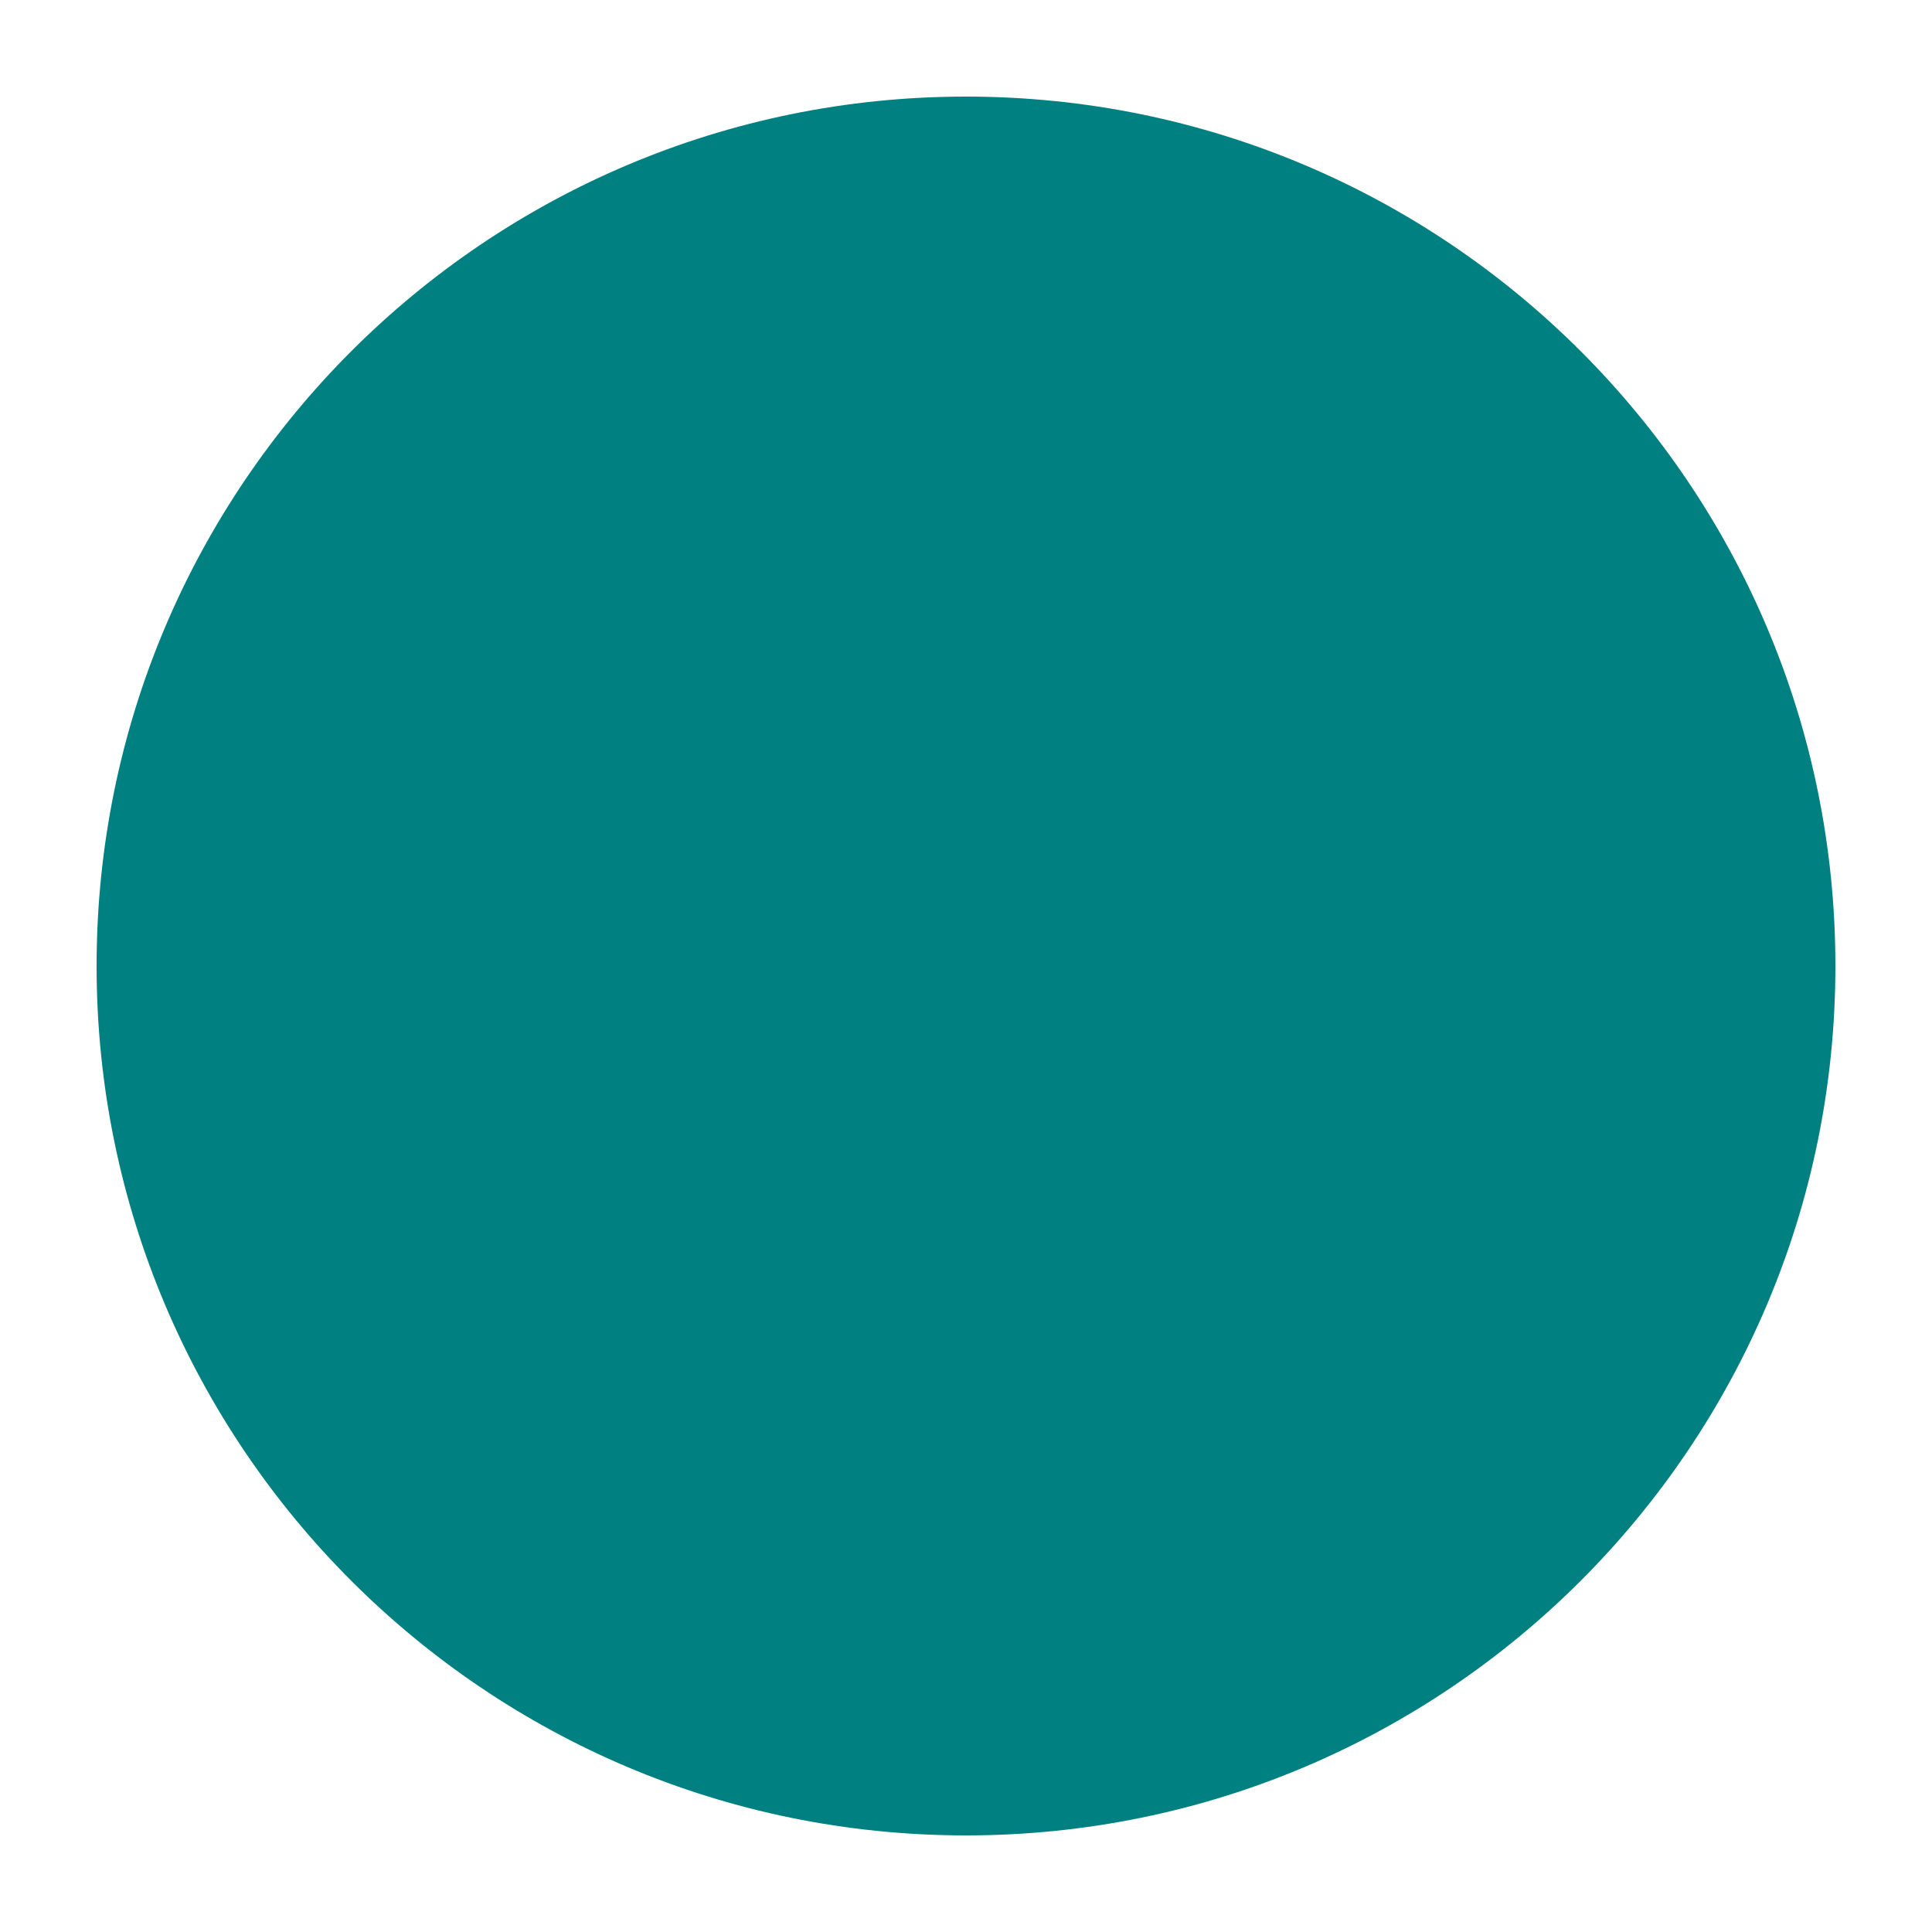
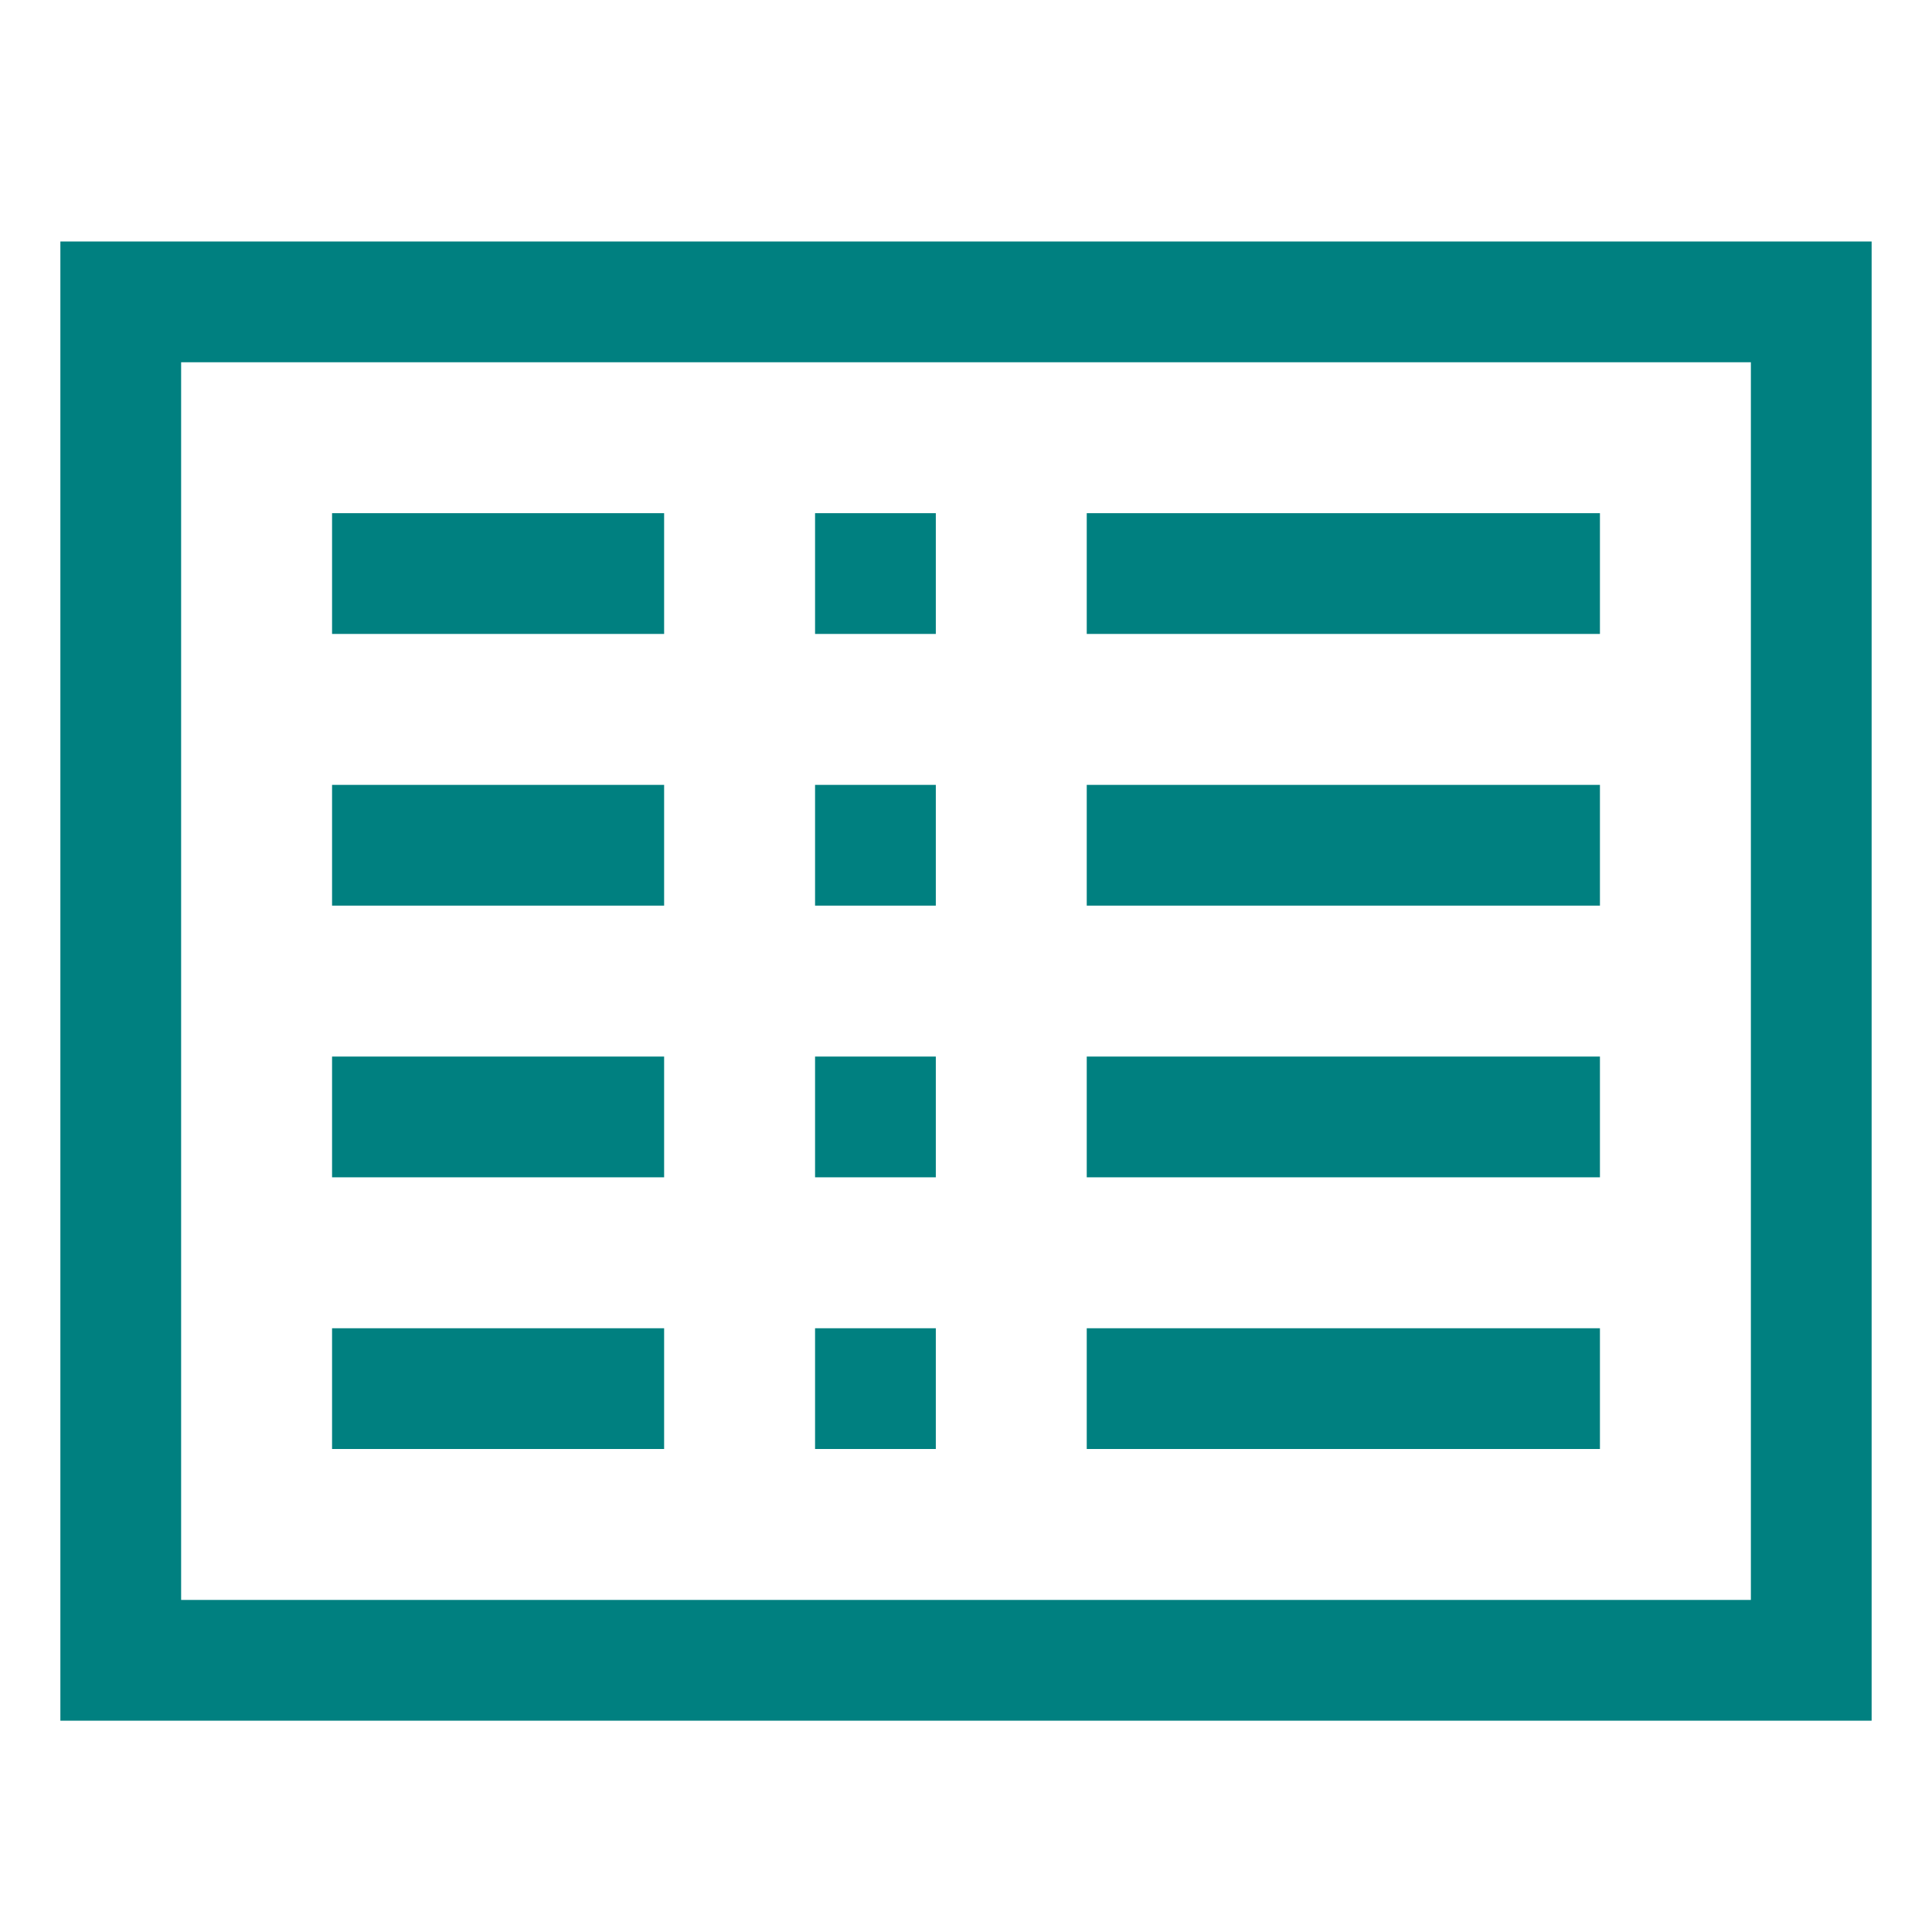
- <svg xmlns="http://www.w3.org/2000/svg" width="100%" height="100%" viewBox="0 0 100 100" version="1.1">
-   <circle cx="50" cy="50" r="45" fill="#008080" />
+ <svg xmlns="http://www.w3.org/2000/svg" width="100%" height="100%" viewBox="0 0 512 512">
+   <path fill="#008080" d="M16,64V456H496V64ZM464,424H48V96H464Z" />
+   <rect width="88" height="32" x="88" y="136" fill="#008080" />
+   <rect width="88" height="32" x="88" y="208" fill="#008080" />
+   <rect width="88" height="32" x="88" y="280" fill="#008080" />
+   <rect width="88" height="32" x="88" y="352" fill="#008080" />
+   <rect width="136" height="32" x="288" y="136" fill="#008080" />
+   <rect width="136" height="32" x="288" y="208" fill="#008080" />
+   <rect width="136" height="32" x="288" y="280" fill="#008080" />
+   <rect width="136" height="32" x="288" y="352" fill="#008080" />
+   <rect width="32" height="32" x="216" y="136" fill="#008080" />
+   <rect width="32" height="32" x="216" y="208" fill="#008080" />
+   <rect width="32" height="32" x="216" y="280" fill="#008080" />
+   <rect width="32" height="32" x="216" y="352" fill="#008080" />
</svg>
